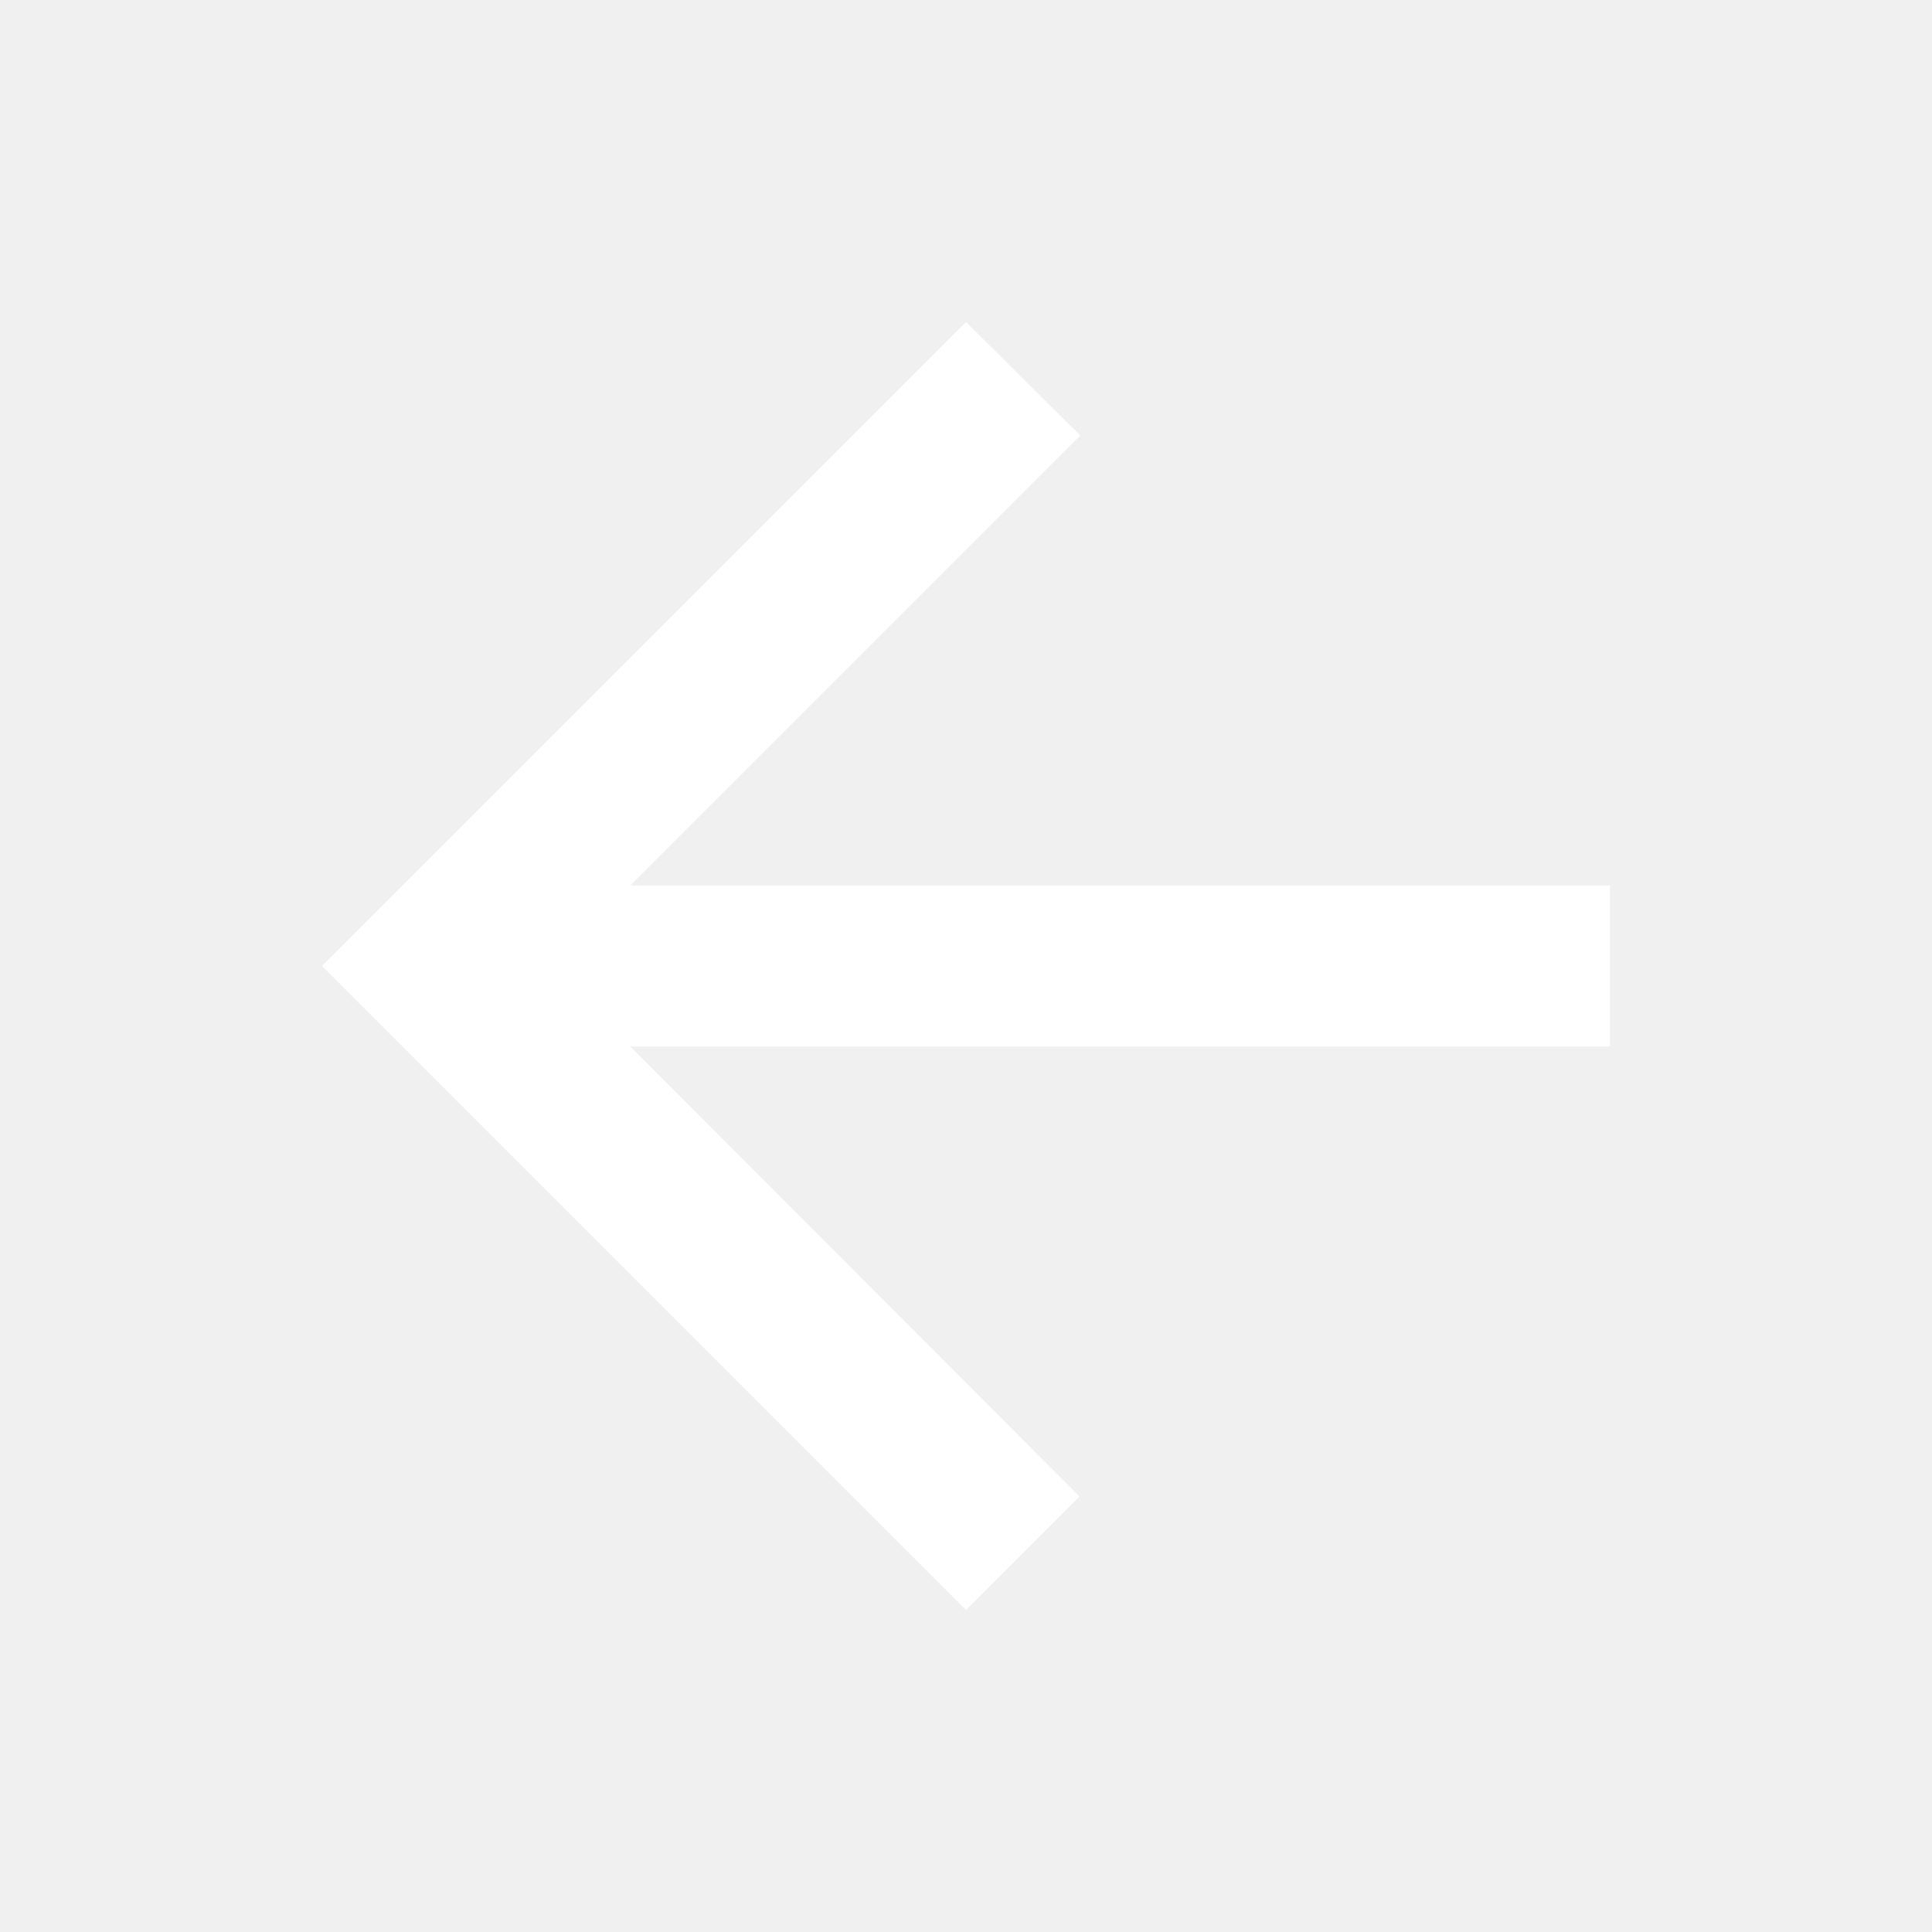
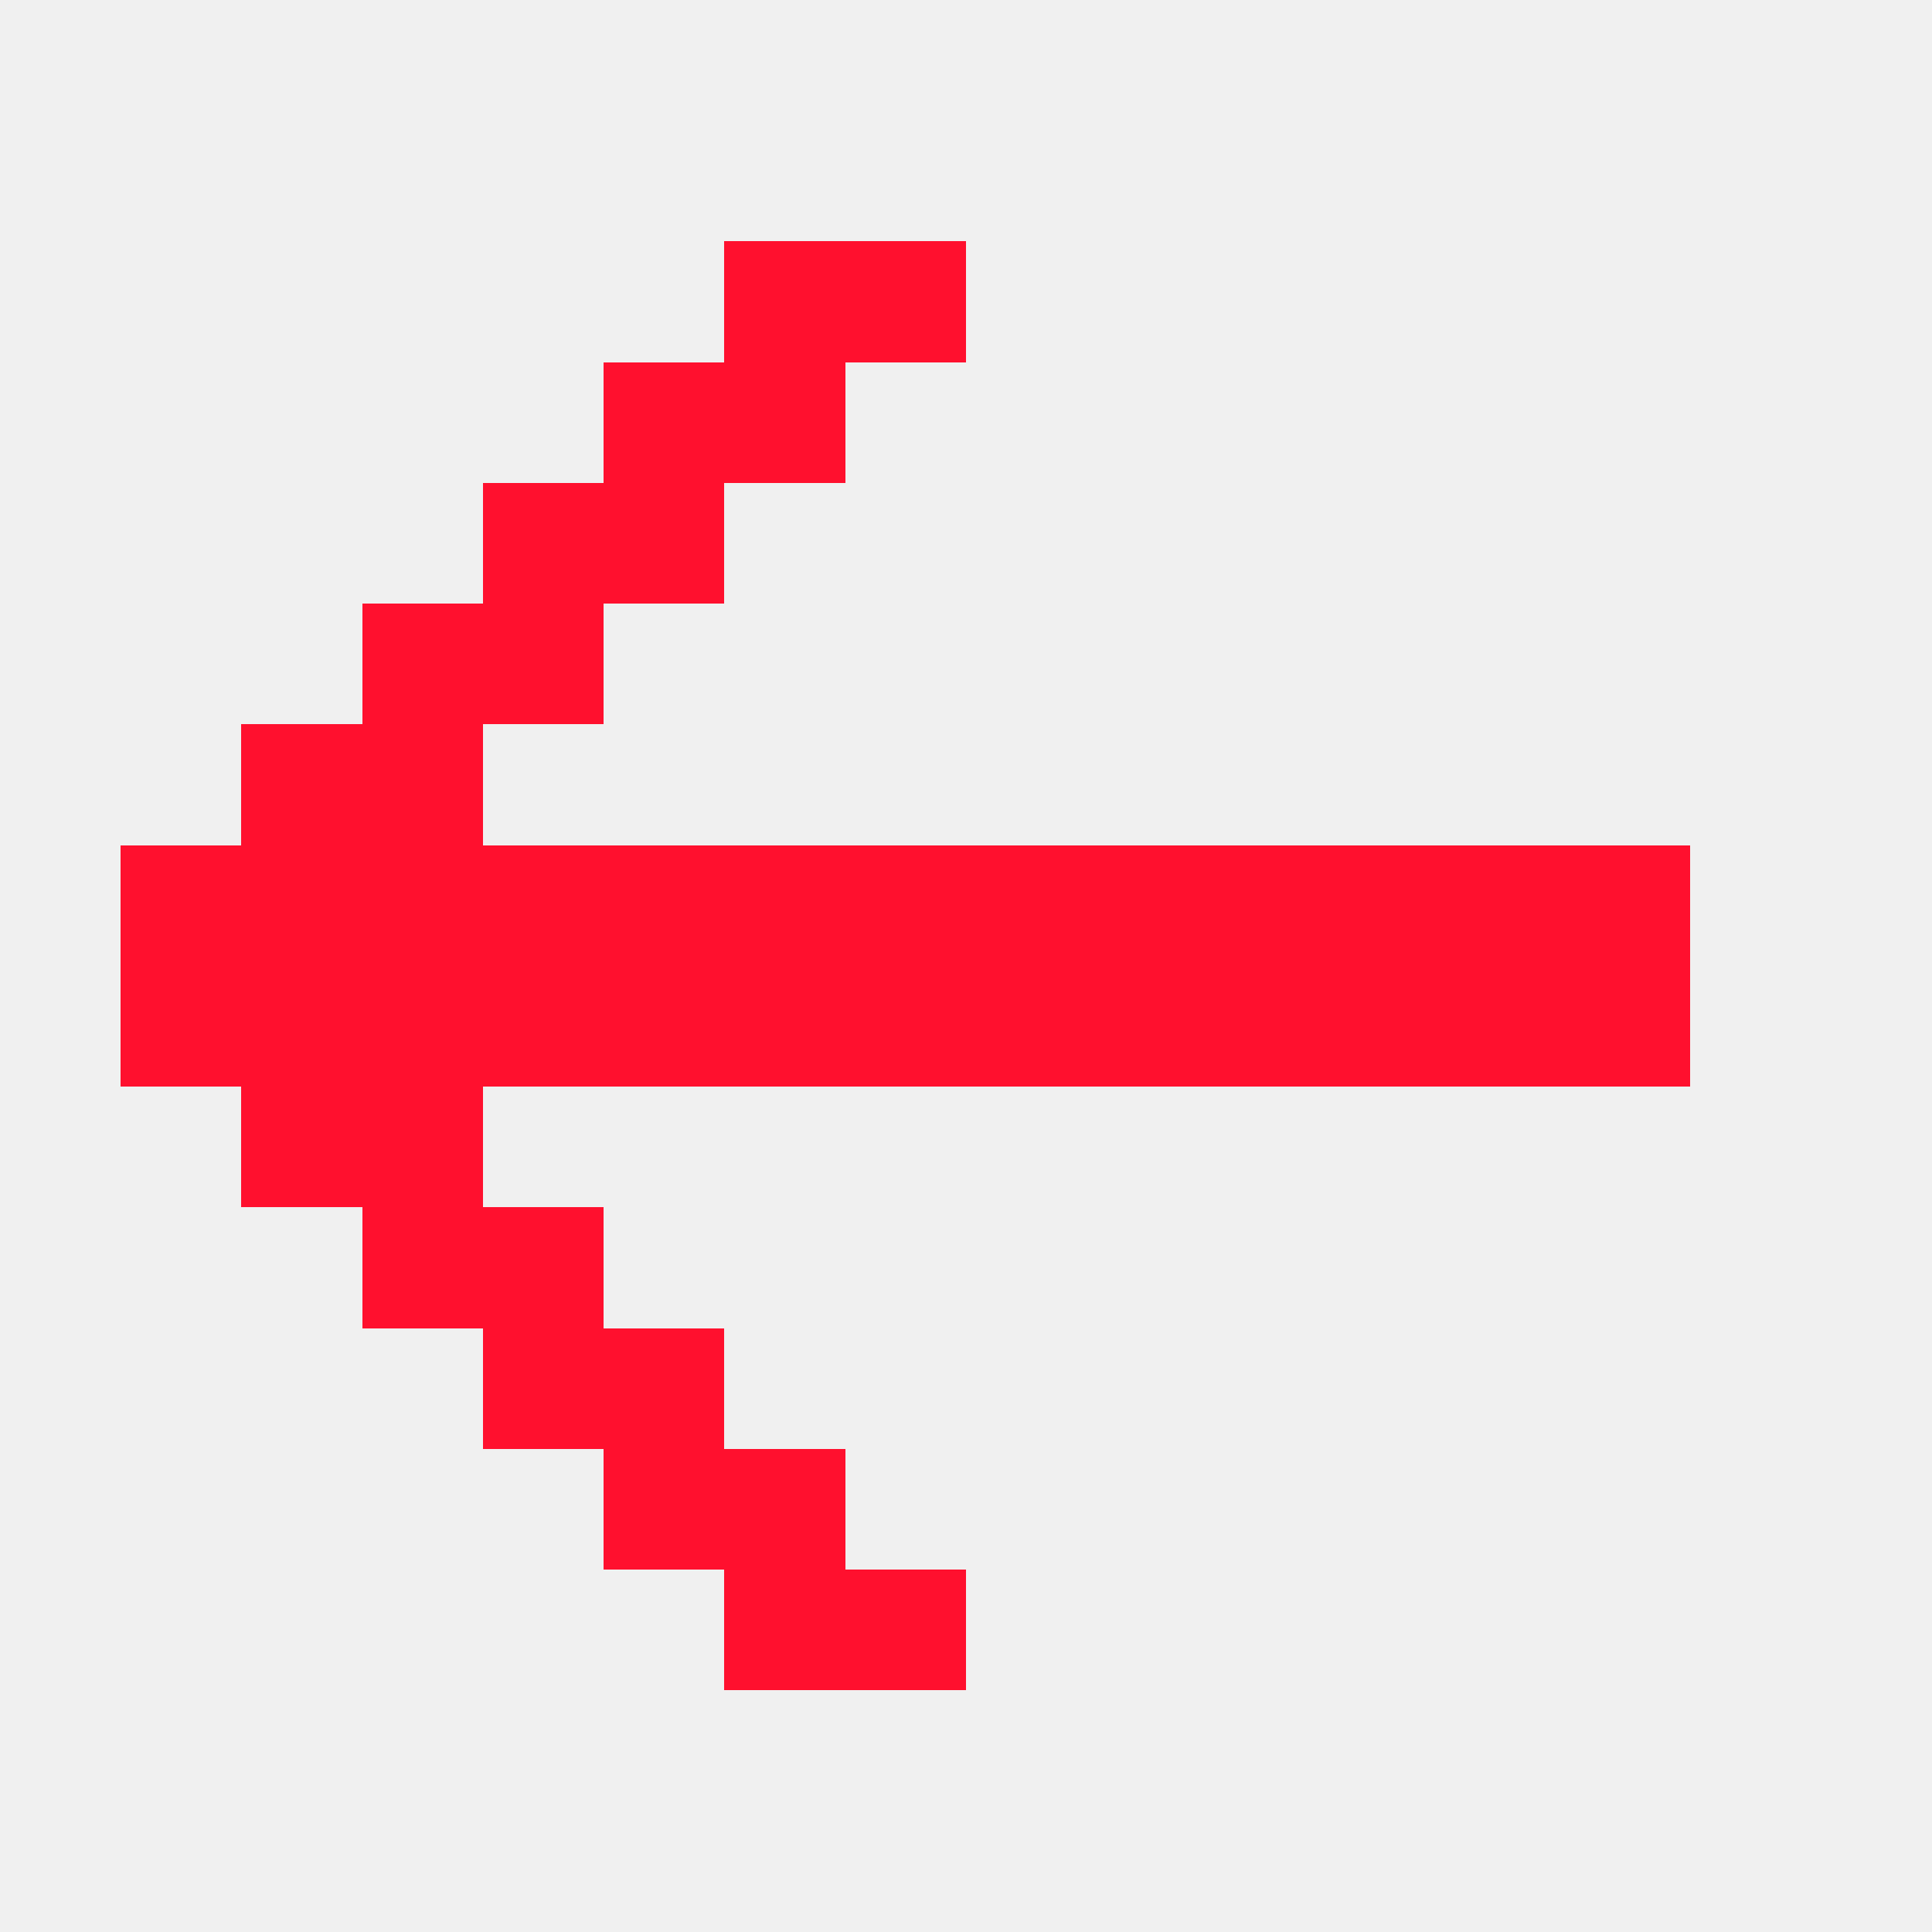
- <svg xmlns="http://www.w3.org/2000/svg" width="24" height="24" viewBox="0 0 24 24">
-   <path fill="#FFFFFF" d="M20 11H7.83l5.59-5.59L12 4l-8 8 8 8 1.41-1.41L7.83 13H20v-2z" />
+ <svg xmlns="http://www.w3.org/2000/svg" width="24" height="24" viewBox="0 0 16 16" shape-rendering="crispEdges">
+   <g fill="#FF102E">
+     <rect x="6" y="2" width="1" height="1" />
+     <rect x="7" y="2" width="1" height="1" />
+     <rect x="5" y="3" width="1" height="1" />
+     <rect x="6" y="3" width="1" height="1" />
+     <rect x="4" y="4" width="1" height="1" />
+     <rect x="5" y="4" width="1" height="1" />
+     <rect x="3" y="5" width="1" height="1" />
+     <rect x="4" y="5" width="1" height="1" />
+     <rect x="2" y="6" width="1" height="1" />
+     <rect x="3" y="6" width="1" height="1" />
+     <rect x="1" y="7" width="1" height="1" />
+     <rect x="2" y="7" width="1" height="1" />
+     <rect x="3" y="7" width="1" height="1" />
+     <rect x="4" y="7" width="1" height="1" />
+     <rect x="5" y="7" width="1" height="1" />
+     <rect x="6" y="7" width="1" height="1" />
+     <rect x="7" y="7" width="1" height="1" />
+     <rect x="8" y="7" width="1" height="1" />
+     <rect x="9" y="7" width="1" height="1" />
+     <rect x="10" y="7" width="1" height="1" />
+     <rect x="11" y="7" width="1" height="1" />
+     <rect x="12" y="7" width="1" height="1" />
+     <rect x="13" y="7" width="1" height="1" />
+     <rect x="1" y="8" width="1" height="1" />
+     <rect x="2" y="8" width="1" height="1" />
+     <rect x="3" y="8" width="1" height="1" />
+     <rect x="4" y="8" width="1" height="1" />
+     <rect x="5" y="8" width="1" height="1" />
+     <rect x="6" y="8" width="1" height="1" />
+     <rect x="7" y="8" width="1" height="1" />
+     <rect x="8" y="8" width="1" height="1" />
+     <rect x="9" y="8" width="1" height="1" />
+     <rect x="10" y="8" width="1" height="1" />
+     <rect x="11" y="8" width="1" height="1" />
+     <rect x="12" y="8" width="1" height="1" />
+     <rect x="13" y="8" width="1" height="1" />
+     <rect x="2" y="9" width="1" height="1" />
+     <rect x="3" y="9" width="1" height="1" />
+     <rect x="3" y="10" width="1" height="1" />
+     <rect x="4" y="10" width="1" height="1" />
+     <rect x="4" y="11" width="1" height="1" />
+     <rect x="5" y="11" width="1" height="1" />
+     <rect x="5" y="12" width="1" height="1" />
+     <rect x="6" y="12" width="1" height="1" />
+     <rect x="6" y="13" width="1" height="1" />
+     <rect x="7" y="13" width="1" height="1" />
+   </g>
</svg>
